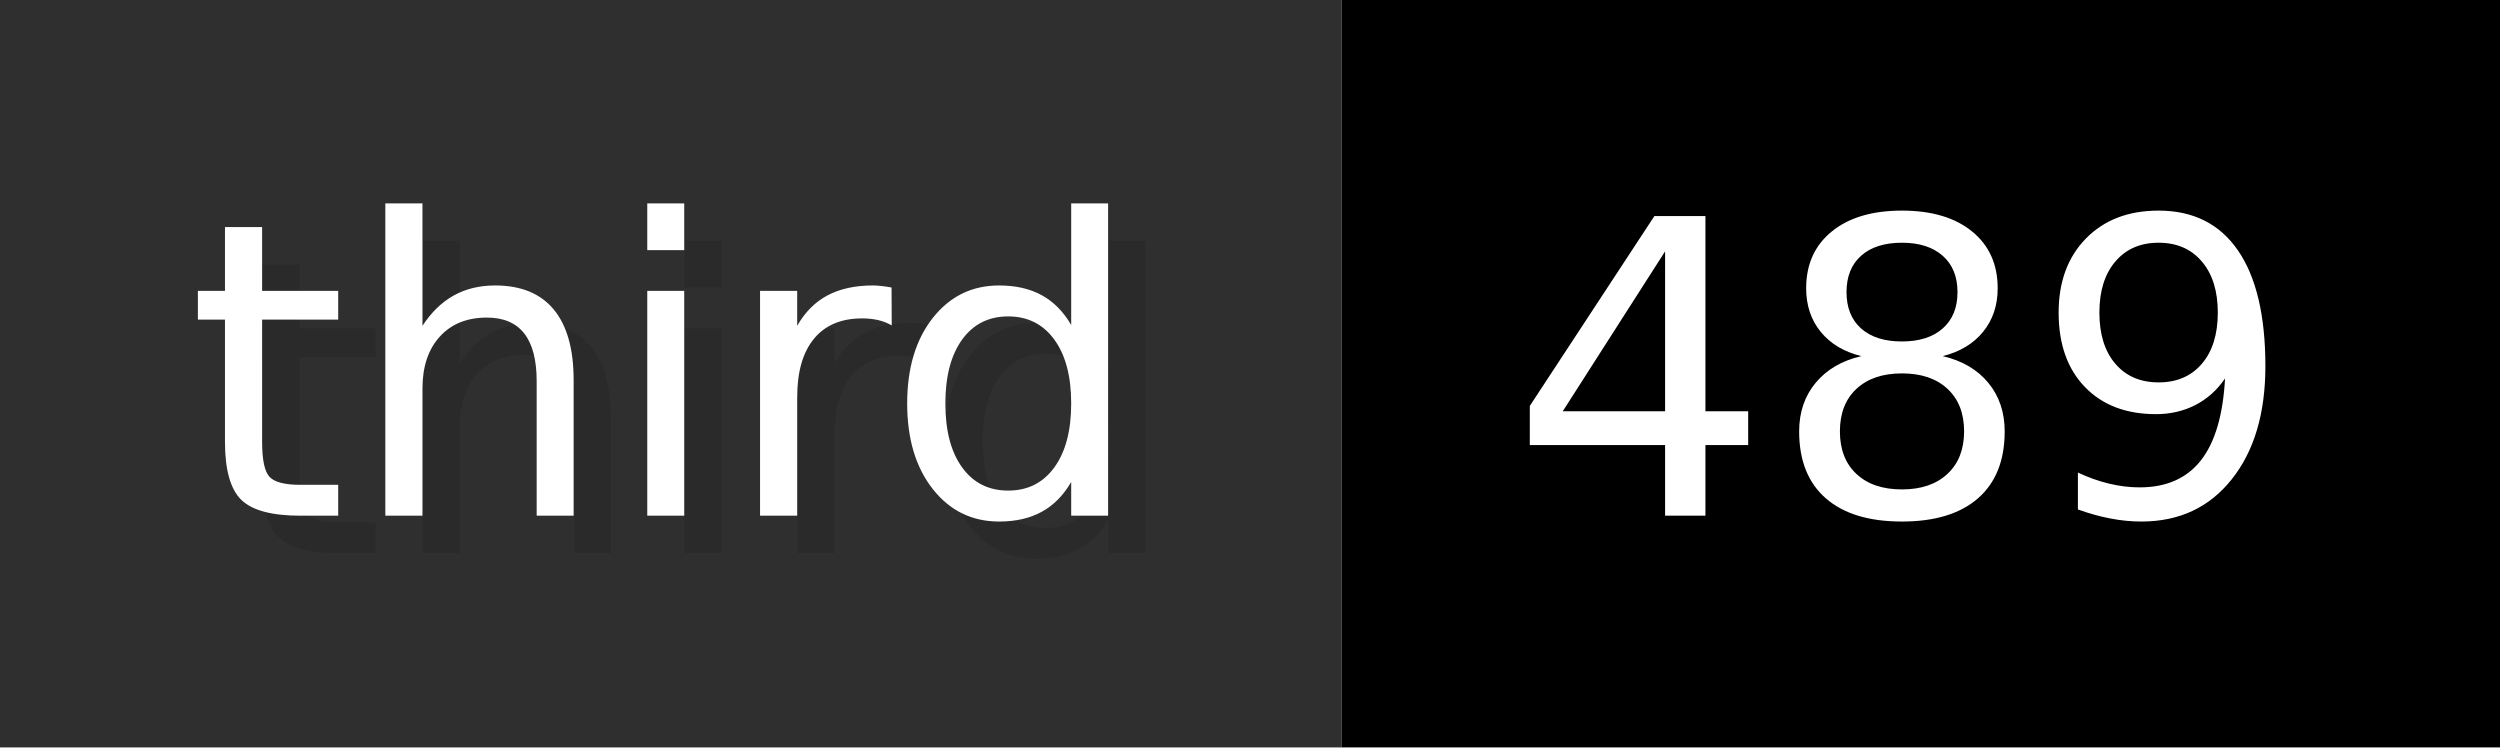
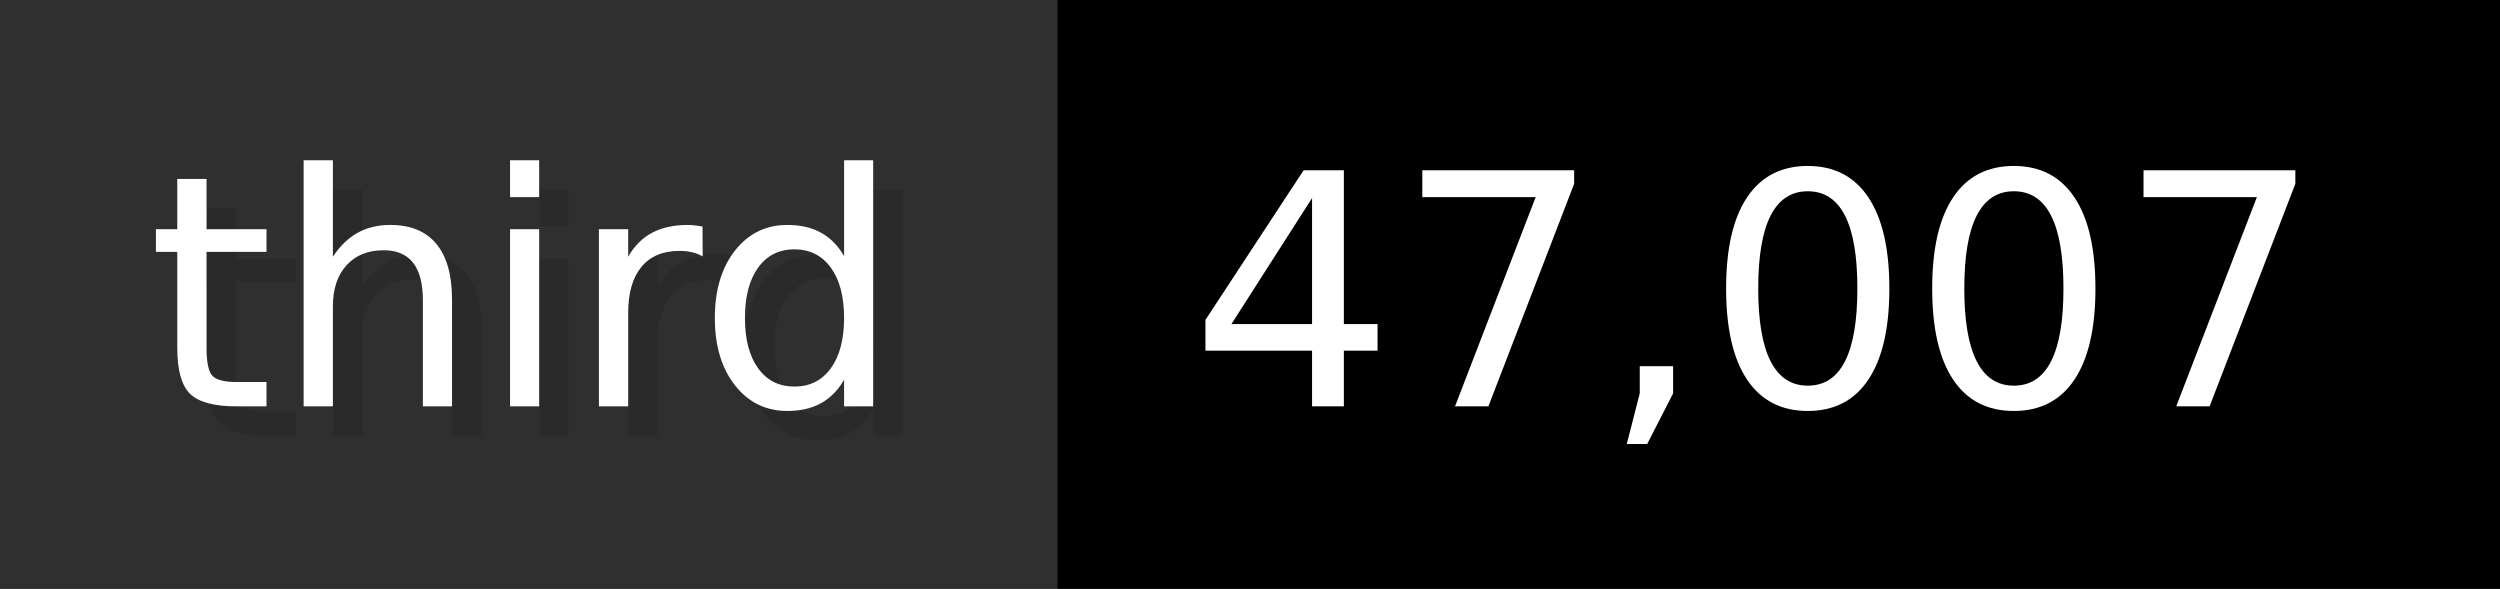
- <svg xmlns="http://www.w3.org/2000/svg" width="66.9" height="20" viewBox="0 0 669 200" role="img" aria-label="third: 489">
+ <svg xmlns="http://www.w3.org/2000/svg" width="84.9" height="20" viewBox="0 0 849 200" role="img" aria-label="third: 47,007">
  <g>
    <rect fill="#2F2F2F" width="359" height="200" />
-     <rect fill="#" x="359" width="310" height="200" />
+     <rect fill="#" x="359" width="490" height="200" />
  </g>
  <g aria-hidden="true" fill="#fff" text-anchor="start" font-family="Verdana,DejaVu Sans,sans-serif" font-size="110">
    <text x="60" y="148" textLength="259" fill="#000" opacity="0.1">third</text>
    <text x="50" y="138" textLength="259">third</text>
-     <text x="414" y="148" textLength="210" fill="#000" opacity="0.1">489</text>
-     <text x="404" y="138" textLength="210">489</text>
+     <text x="414" y="148" textLength="390" fill="#000" opacity="0.1">47,007</text>
+     <text x="404" y="138" textLength="390">47,007</text>
  </g>
</svg>
